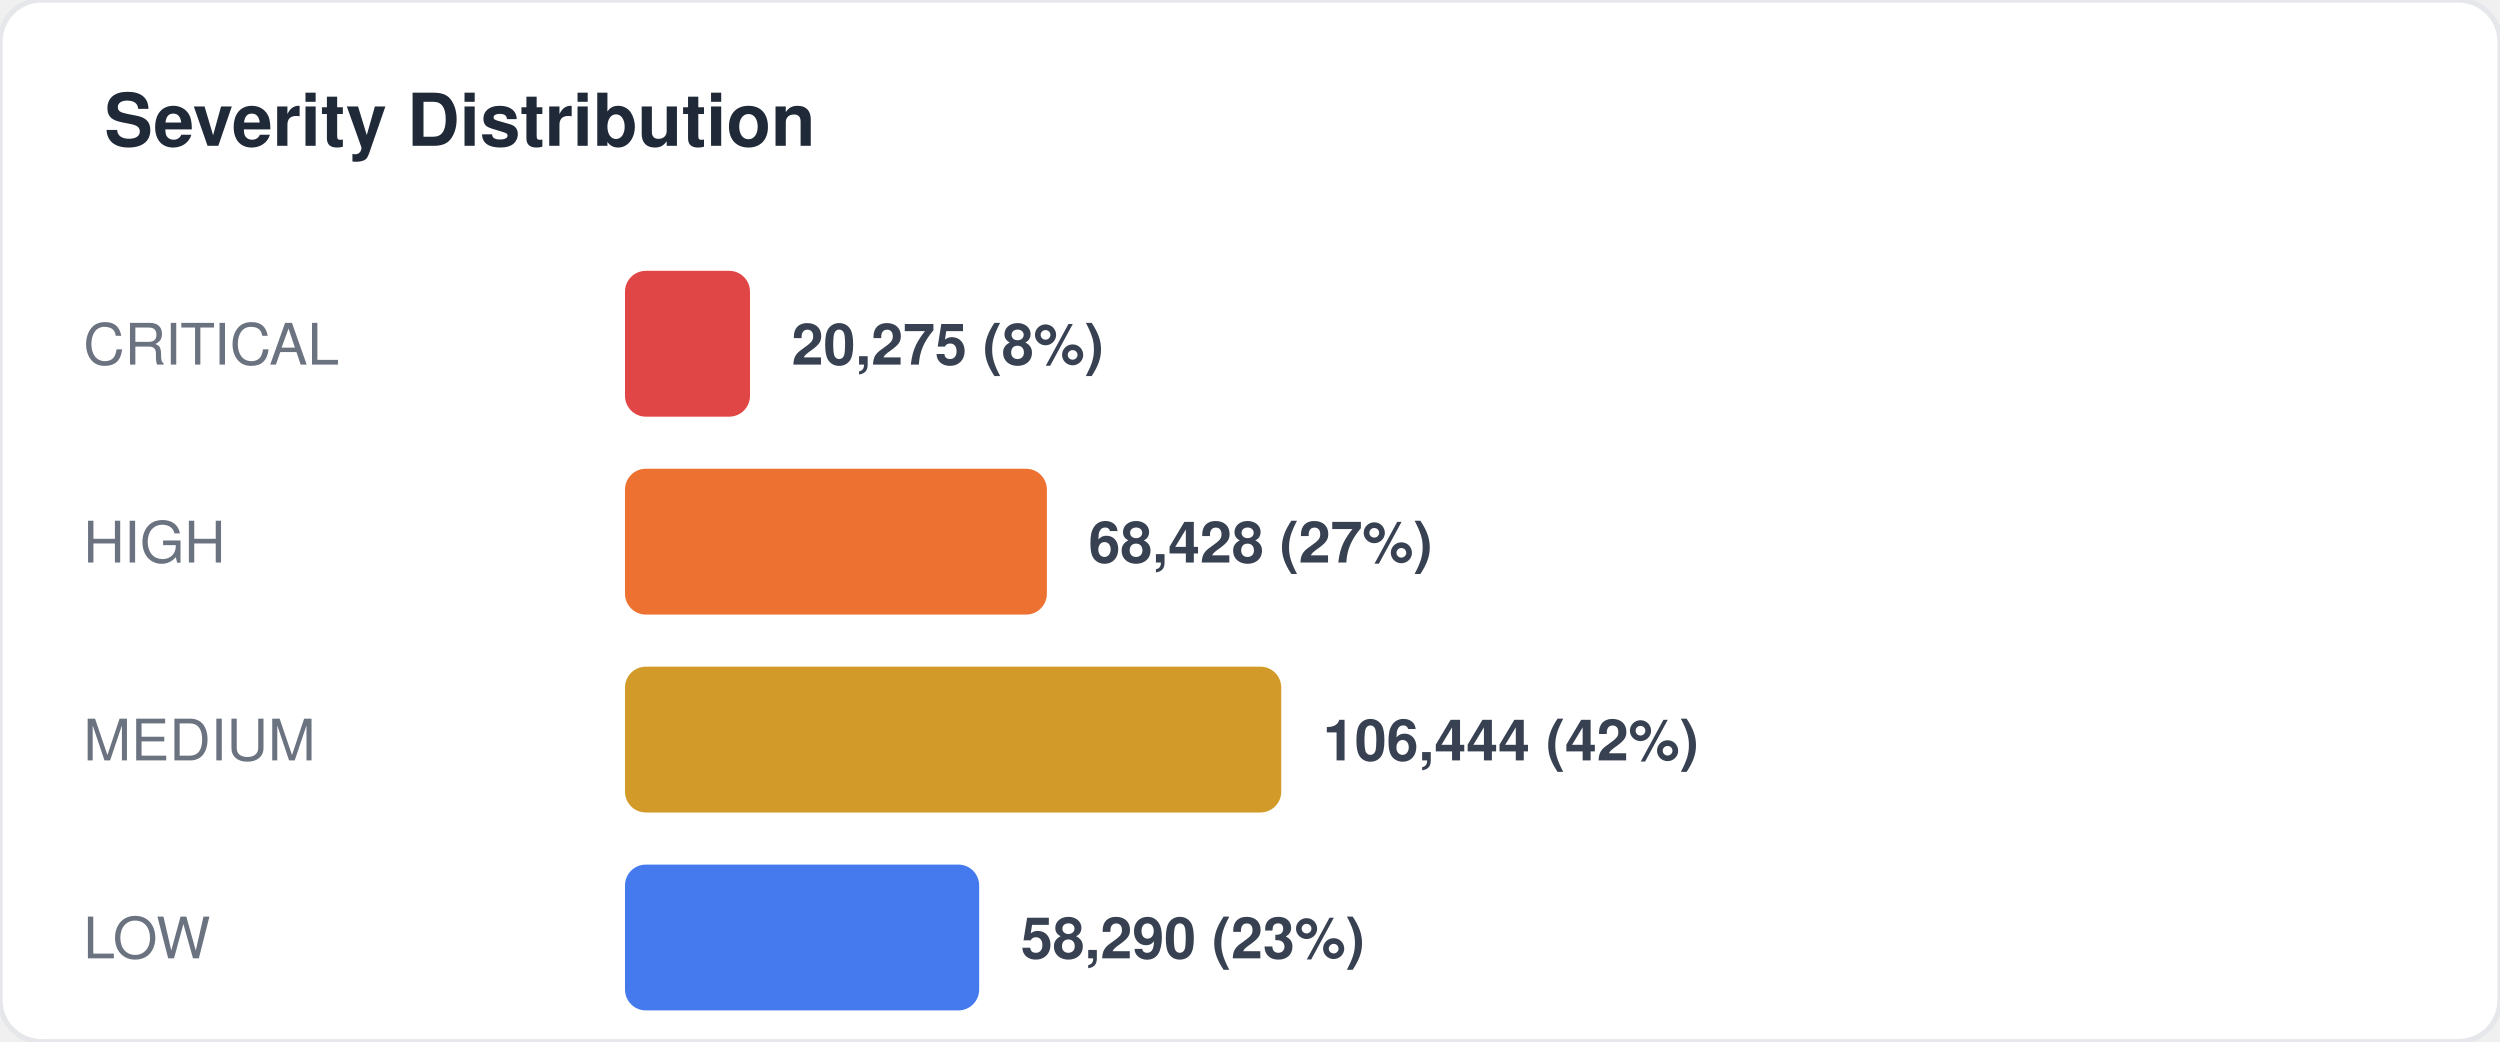
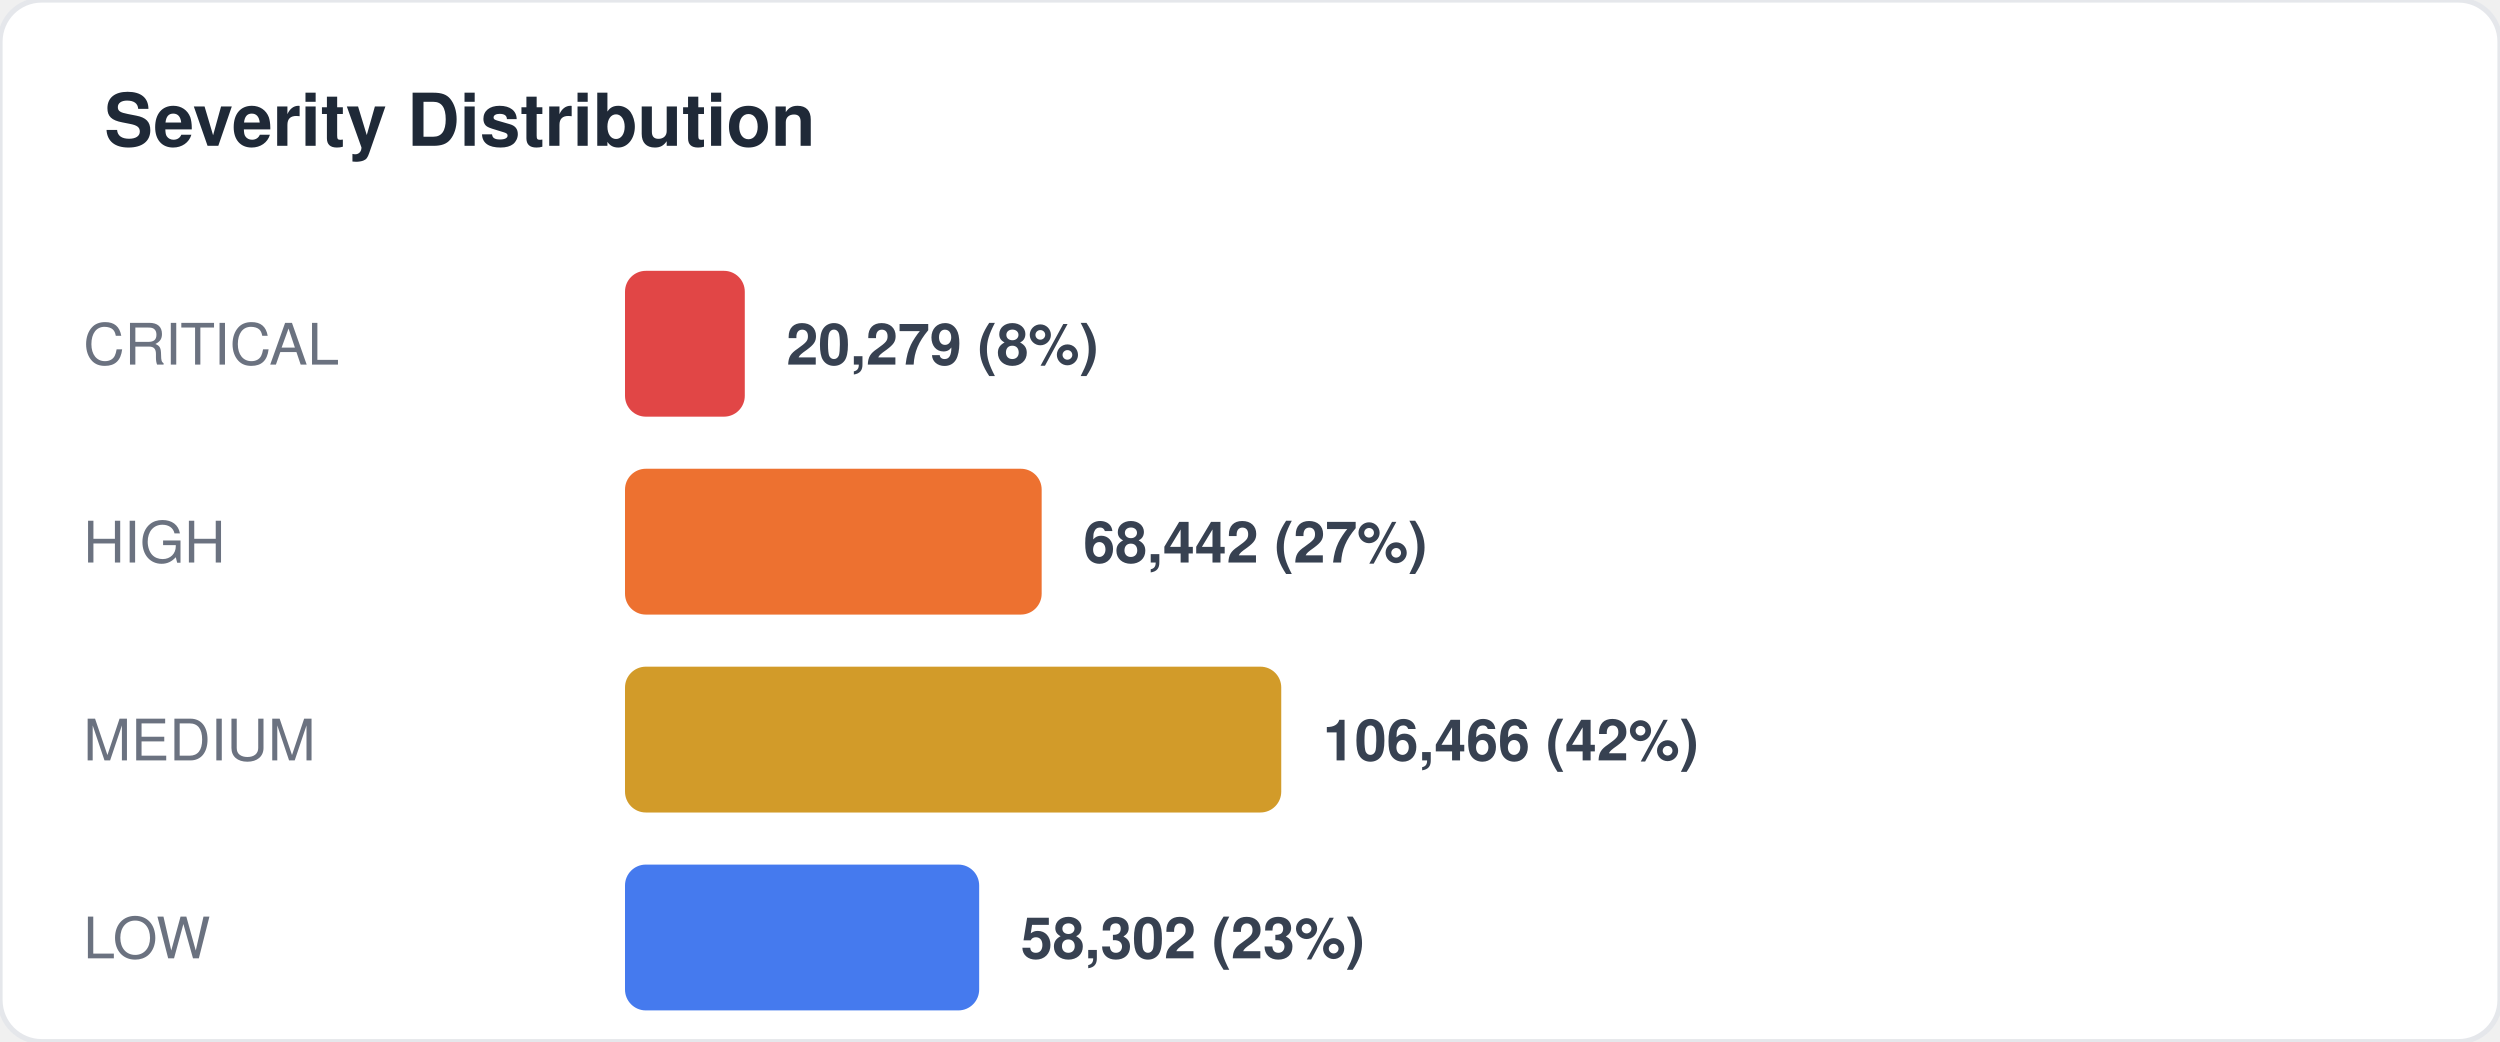
<svg xmlns="http://www.w3.org/2000/svg" width="480" height="200" viewBox="0 0 480 200" fill="none">
  <style>
  text { font-family: -apple-system, BlinkMacSystemFont, "Segoe UI", Helvetica, Arial, sans-serif; }
  .title { font-size: 14px; font-weight: 700; fill: #1f2937; }
  .label { font-size: 11px; fill: #6b7280; }
  .value { font-size: 11px; font-weight: 600; fill: #374151; }
  .big-number { font-size: 28px; font-weight: 800; fill: #111827; }
  .sub { font-size: 10px; fill: #9ca3af; }
</style>
  <rect width="480" height="200" rx="8" fill="#ffffff" stroke="#e5e7eb" stroke-width="1" />
  <text x="20" y="28" class="title">Severity Distribution</text>
  <text x="16" y="70" class="label">CRITICAL</text>
-   <rect x="120" y="52" width="24" height="28" rx="4" fill="#dc2626" opacity="0.85" />
-   <text x="152" y="70" class="value">20,275 (8%)</text>
+   <rect x="120" y="52" width="23" height="28" rx="4" fill="#dc2626" opacity="0.85" />
+   <text x="151" y="70" class="value">20,279 (8%)</text>
  <text x="16" y="108" class="label">HIGH</text>
-   <rect x="120" y="90" width="81" height="28" rx="4" fill="#ea580c" opacity="0.85" />
-   <text x="209" y="108" class="value">68,428 (27%)</text>
+   <rect x="120" y="90" width="80" height="28" rx="4" fill="#ea580c" opacity="0.85" />
+   <text x="208" y="108" class="value">68,442 (27%)</text>
  <text x="16" y="146" class="label">MEDIUM</text>
  <rect x="120" y="128" width="126" height="28" rx="4" fill="#ca8a04" opacity="0.85" />
-   <text x="254" y="146" class="value">106,444 (42%)</text>
+   <text x="254" y="146" class="value">106,466 (42%)</text>
  <text x="16" y="184" class="label">LOW</text>
  <rect x="120" y="166" width="68" height="28" rx="4" fill="#2563eb" opacity="0.85" />
-   <text x="196" y="184" class="value">58,290 (23%)</text>
+   <text x="196" y="184" class="value">58,302 (23%)</text>
</svg>
